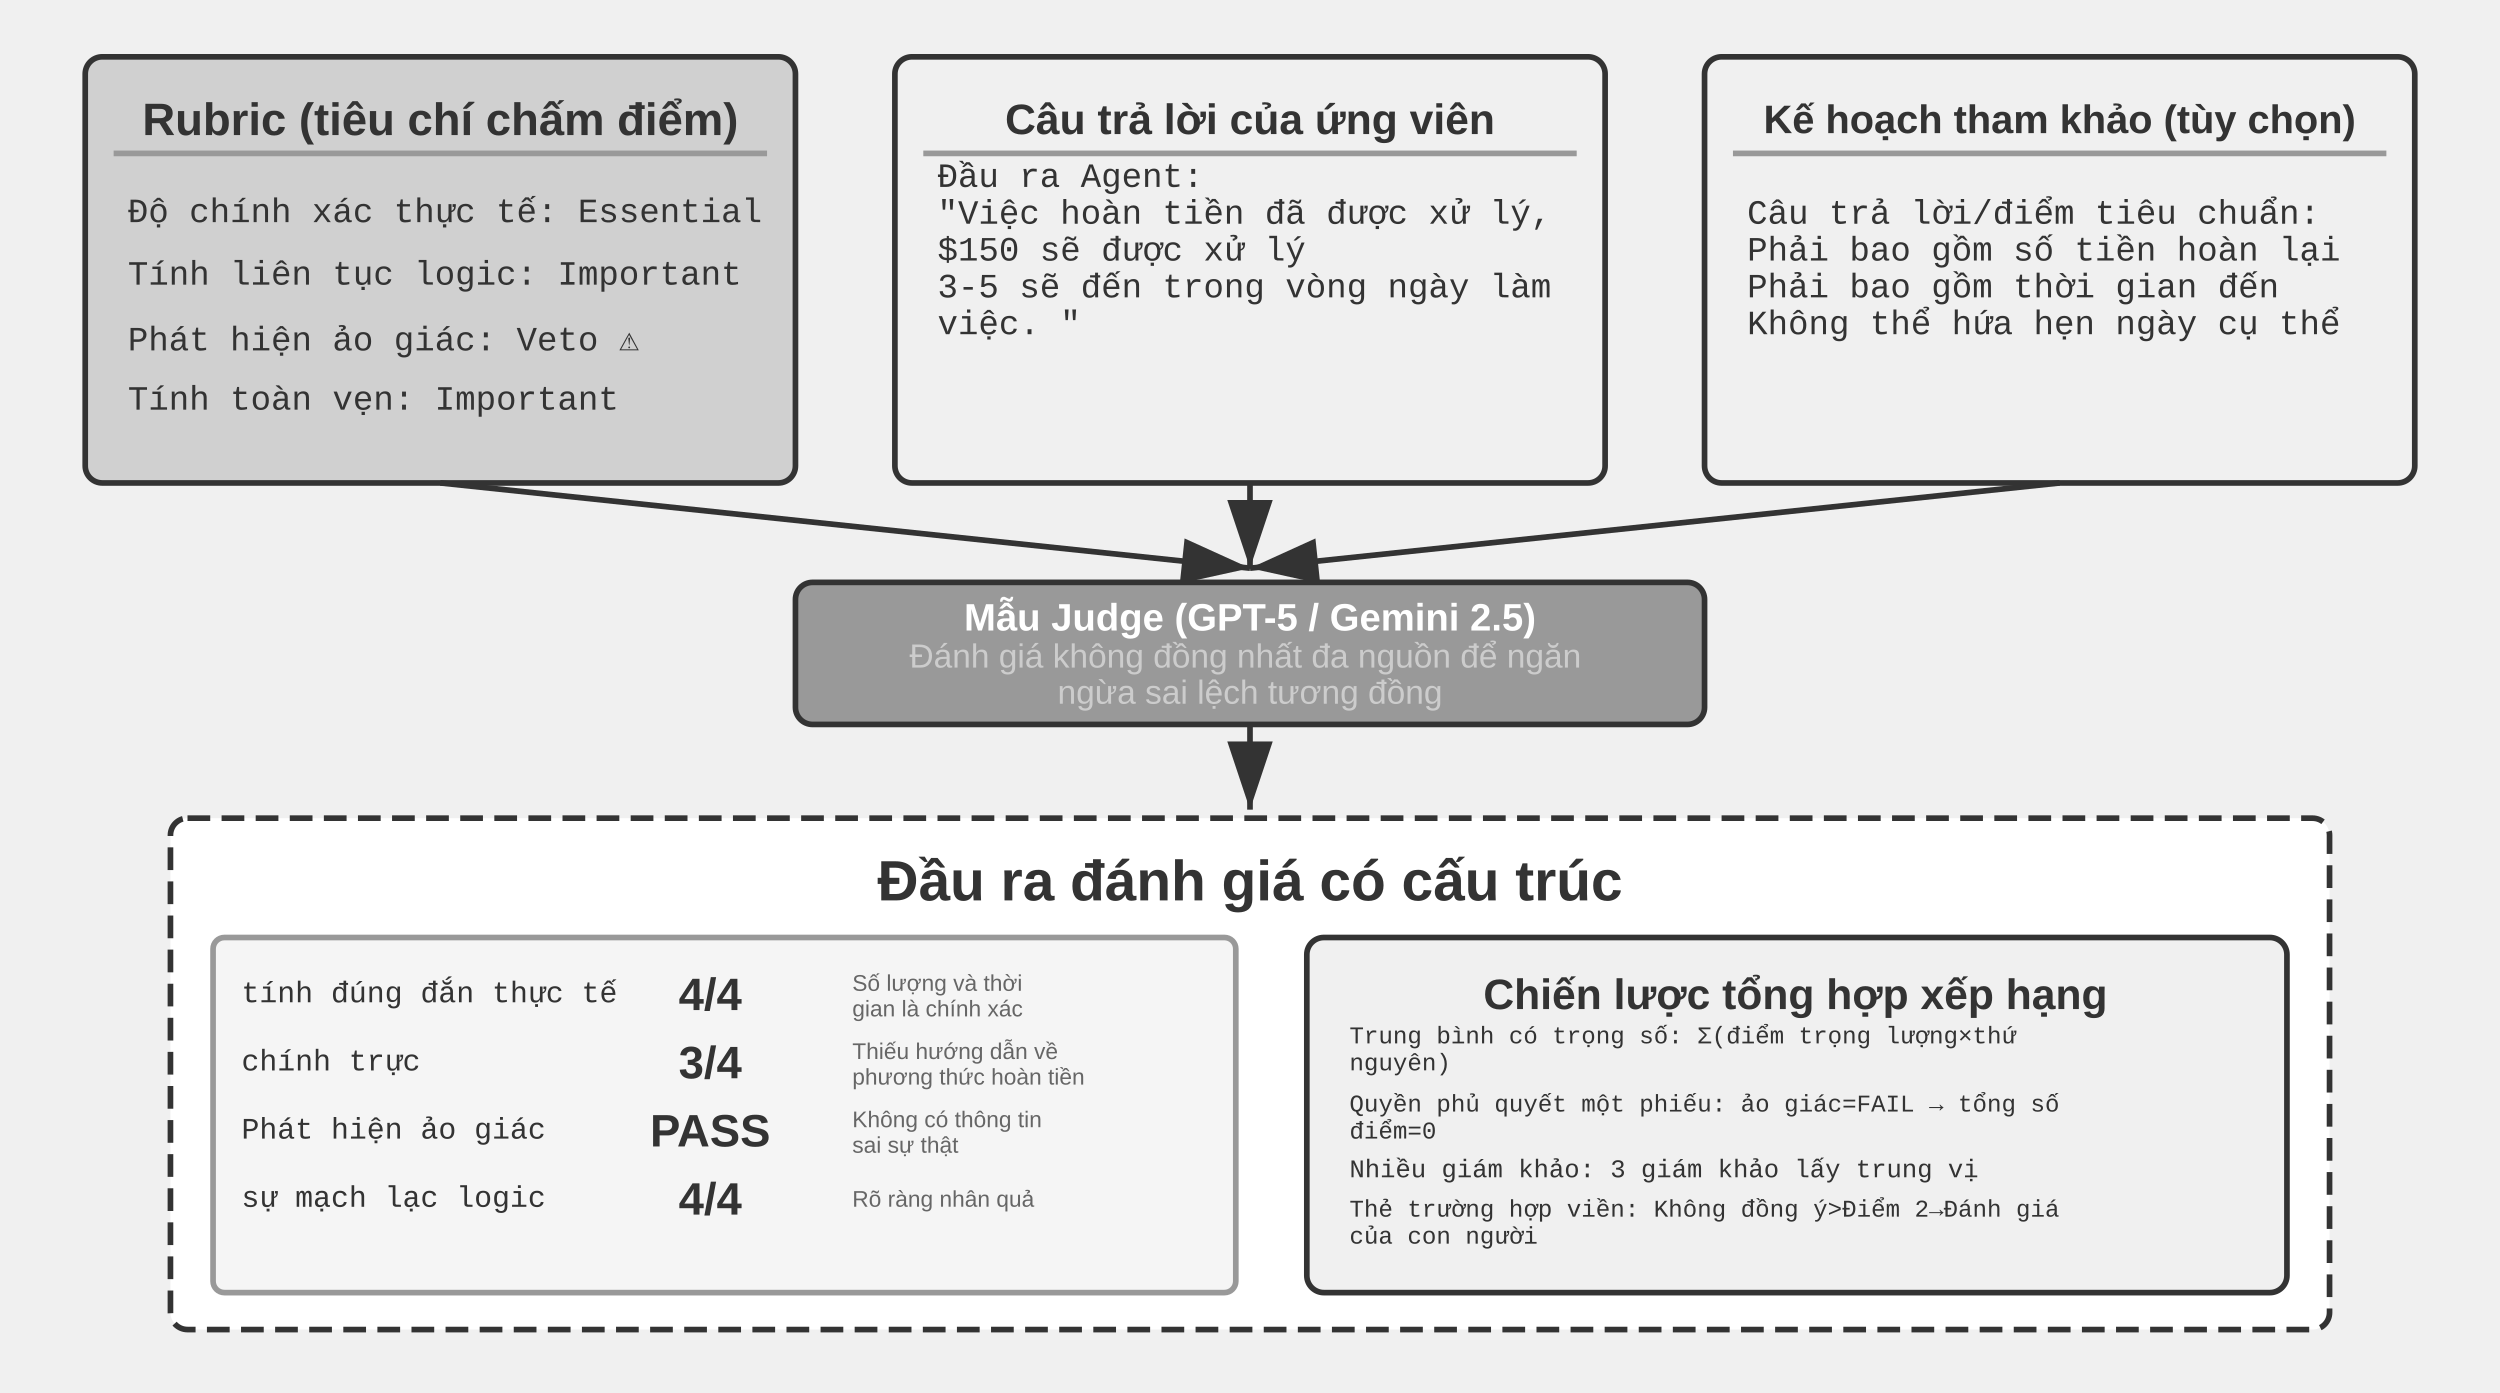
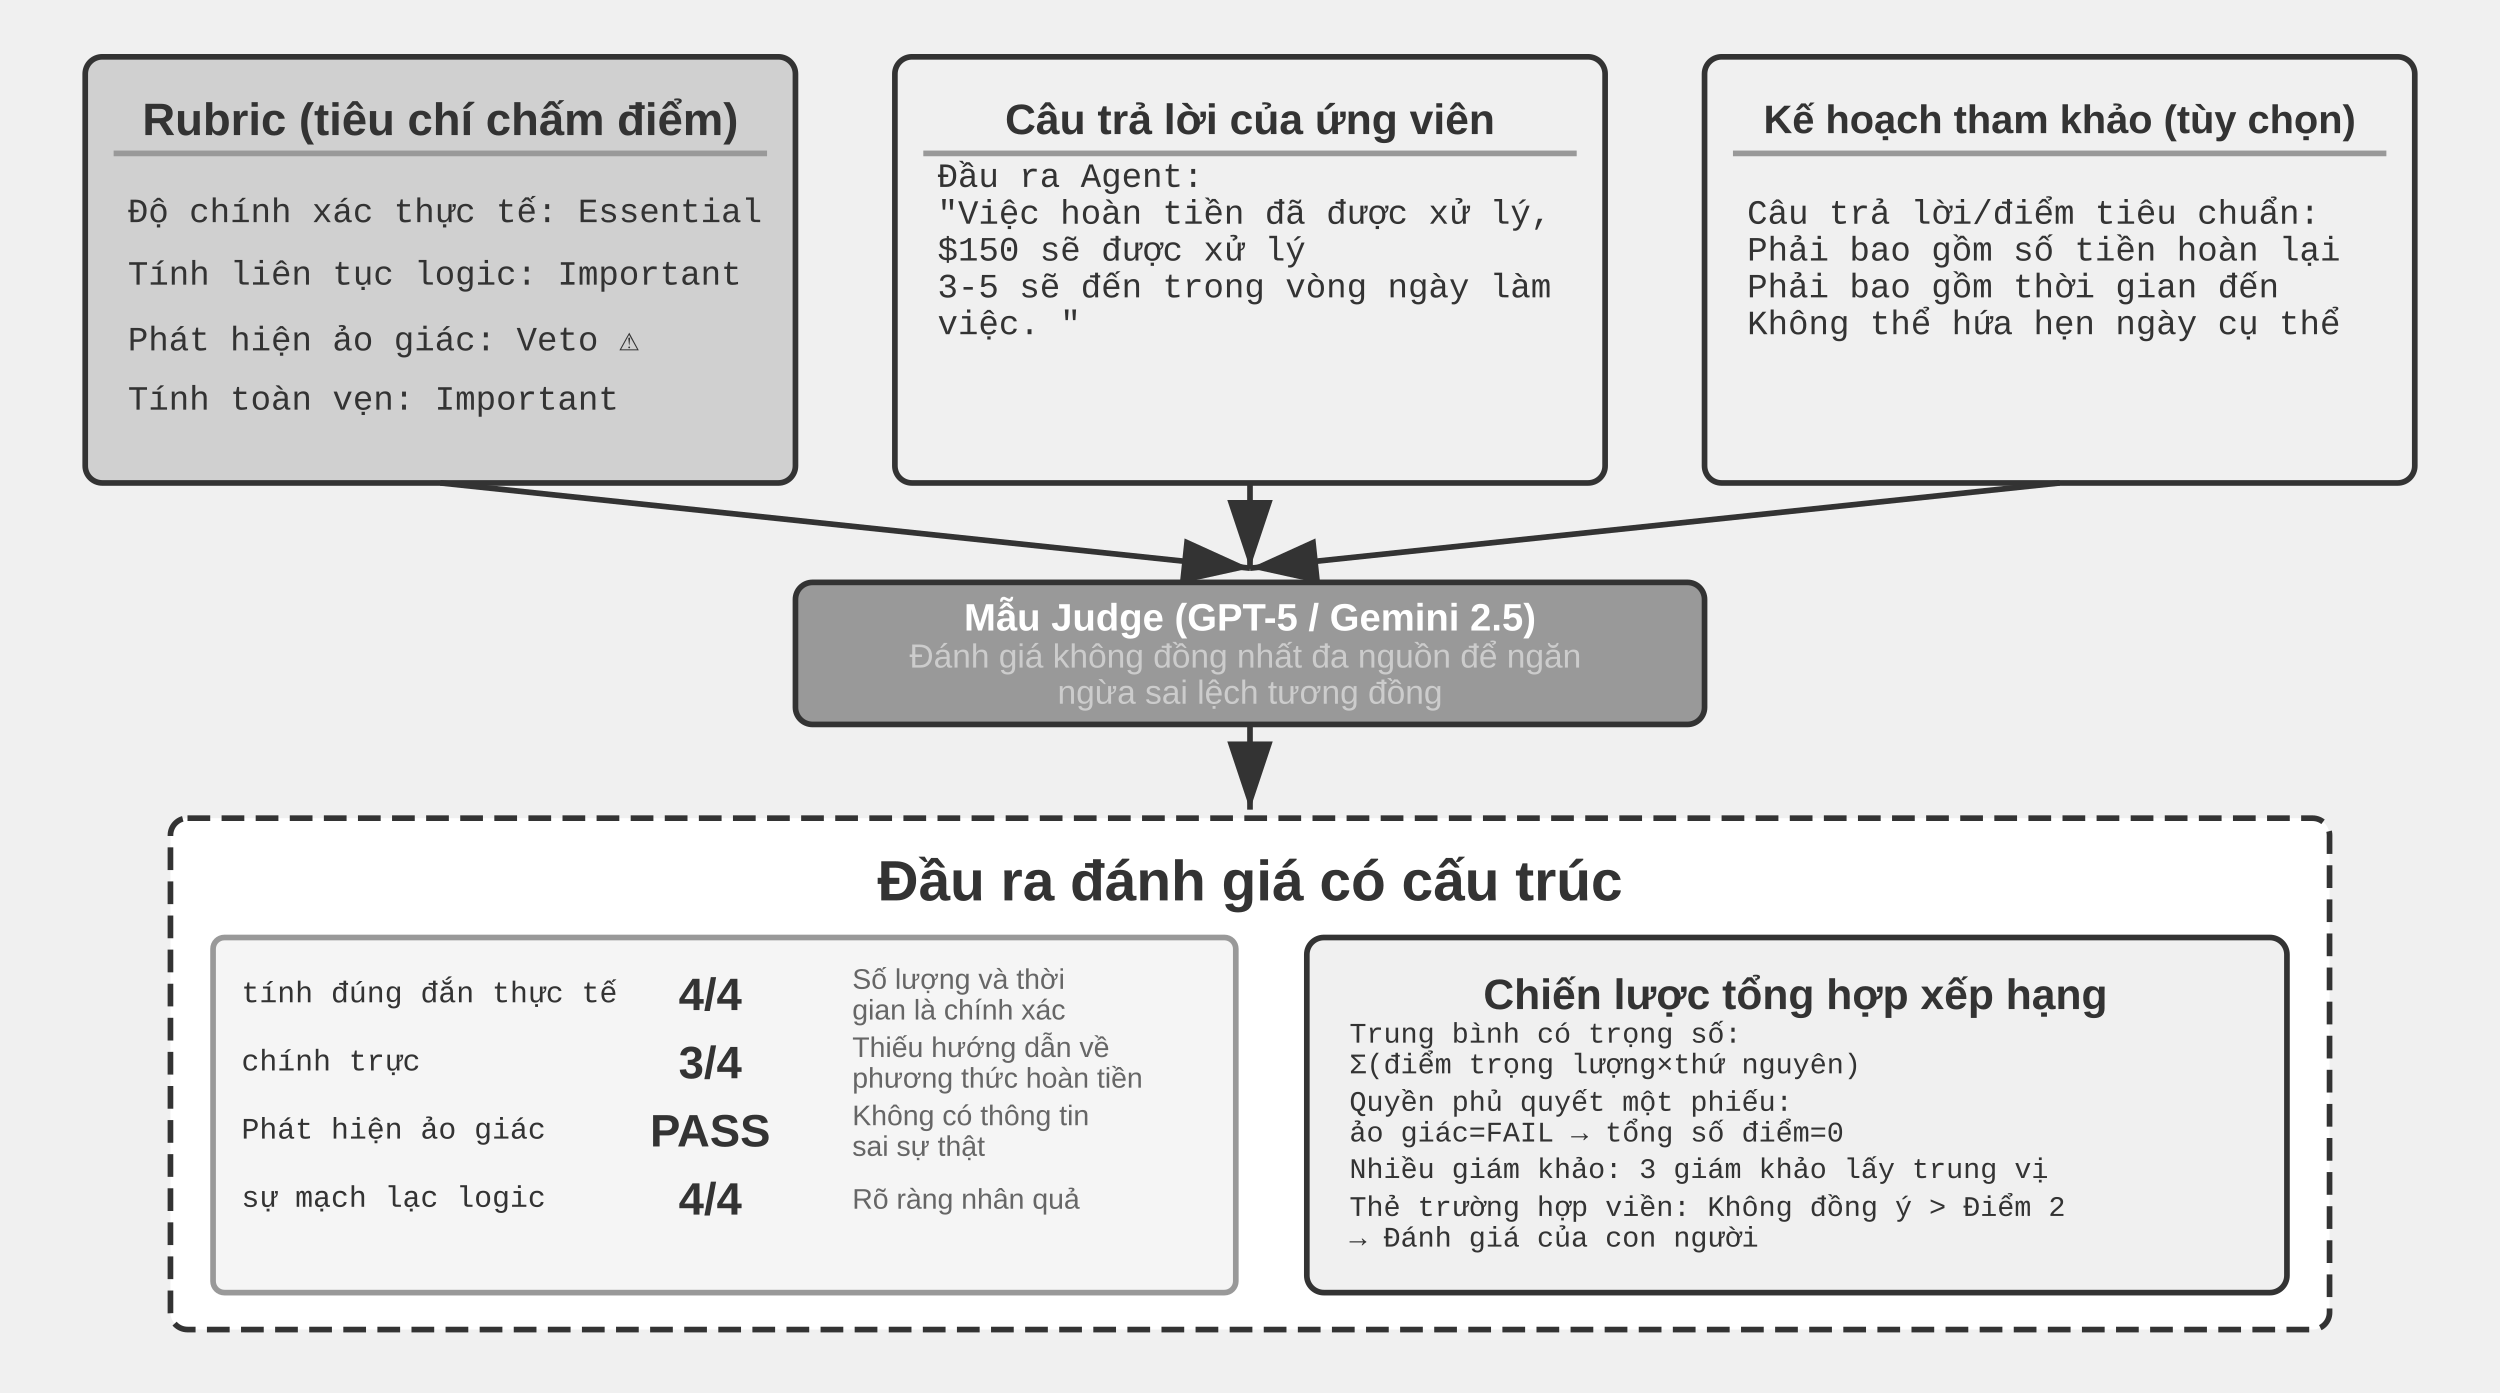
<svg xmlns="http://www.w3.org/2000/svg" viewBox="0 40 880 490" width="880" height="490" style="background:#ffffff">
  <defs>
    <marker id="ah" markerWidth="12" markerHeight="8" refX="12" refY="4" orient="auto">
      <polygon points="0 0, 12 4, 0 8" fill="#333333" />
    </marker>
    <marker id="ah-light" markerWidth="12" markerHeight="8" refX="12" refY="4" orient="auto">
      <polygon points="0 0, 12 4, 0 8" fill="#999999" />
    </marker>
  </defs>
  <rect x="30" y="60" width="250" height="150" rx="6" fill="#d0d0d0" stroke="#333333" stroke-width="2" />
  <text x="155" y="82" font-family="Arial, 'Helvetica Neue', Helvetica, 'PingFang SC', 'Microsoft YaHei', sans-serif" font-size="16" fill="#333333" text-anchor="middle" dominant-baseline="central" font-weight="bold">Rubric (tiêu chí chấm điểm)</text>
  <line x1="40" y1="94" x2="270" y2="94" stroke="#999999" stroke-width="2" />
  <text x="45" y="115" font-family="'Courier New', Courier, monospace" font-size="12" fill="#333333" text-anchor="start" dominant-baseline="central">Độ chính xác thực tế: Essential</text>
  <text x="45" y="137" font-family="'Courier New', Courier, monospace" font-size="12" fill="#333333" text-anchor="start" dominant-baseline="central">Tính liên tục logic: Important</text>
  <text x="45" y="159" font-family="'Courier New', Courier, monospace" font-size="12" fill="#333333" text-anchor="start" dominant-baseline="central">Phát hiện ảo giác: Veto ⚠</text>
  <text x="45" y="181" font-family="'Courier New', Courier, monospace" font-size="12" fill="#333333" text-anchor="start" dominant-baseline="central">Tính toàn vẹn: Important</text>
  <rect x="315" y="60" width="250" height="150" rx="6" fill="#f0f0f0" stroke="#333333" stroke-width="2" />
  <text x="440" y="82" font-family="Arial, 'Helvetica Neue', Helvetica, 'PingFang SC', 'Microsoft YaHei', sans-serif" font-size="15" fill="#333333" text-anchor="middle" dominant-baseline="central" font-weight="bold">Câu trả lời của ứng viên</text>
  <line x1="325" y1="94" x2="555" y2="94" stroke="#999999" stroke-width="2" />
  <text x="330" y="102.6" font-family="'Courier New', Courier, monospace" font-size="12" fill="#333333" text-anchor="start" dominant-baseline="central">Đầu ra Agent:</text>
  <text x="330" y="0" font-family="'Courier New', Courier, monospace" font-size="12" fill="#333333" text-anchor="start" dominant-baseline="central">
    <tspan x="330" dy="115.56">"Việc hoàn tiền đã được xử lý,</tspan>
    <tspan x="330" dy="12.96">$150 sẽ được xử lý</tspan>
  </text>
  <text x="330" y="0" font-family="'Courier New', Courier, monospace" font-size="12" fill="#333333" text-anchor="start" dominant-baseline="central">
    <tspan x="330" dy="141.48">3-5 sẽ đến trong vòng ngày làm</tspan>
    <tspan x="330" dy="12.96">việc. "</tspan>
  </text>
  <text x="330" y="167.4" font-family="'Courier New', Courier, monospace" font-size="12" fill="#333333" text-anchor="start" dominant-baseline="central" />
  <rect x="600" y="60" width="250" height="150" rx="6" fill="#f0f0f0" stroke="#333333" stroke-width="2" />
  <text x="725" y="82" font-family="Arial, 'Helvetica Neue', Helvetica, 'PingFang SC', 'Microsoft YaHei', sans-serif" font-size="14" fill="#333333" text-anchor="middle" dominant-baseline="central" font-weight="bold">Kế hoạch tham khảo (tùy chọn)</text>
  <line x1="610" y1="94" x2="840" y2="94" stroke="#999999" stroke-width="2" />
  <text x="615" y="115.56" font-family="'Courier New', Courier, monospace" font-size="12" fill="#333333" text-anchor="start" dominant-baseline="central">Câu trả lời/điểm tiêu chuẩn:</text>
  <text x="615" y="128.52" font-family="'Courier New', Courier, monospace" font-size="12" fill="#333333" text-anchor="start" dominant-baseline="central">Phải bao gồm số tiền hoàn lại</text>
  <text x="615" y="141.48" font-family="'Courier New', Courier, monospace" font-size="12" fill="#333333" text-anchor="start" dominant-baseline="central">Phải bao gồm thời gian đến</text>
  <text x="615" y="154.44" font-family="'Courier New', Courier, monospace" font-size="12" fill="#333333" text-anchor="start" dominant-baseline="central">Không thể hứa hẹn ngày cụ thể</text>
  <line x1="155" y1="210" x2="440" y2="240" stroke="#333333" stroke-width="2" marker-end="url(#ah)" />
  <line x1="440" y1="210" x2="440" y2="240" stroke="#333333" stroke-width="2" marker-end="url(#ah)" />
  <line x1="725" y1="210" x2="440" y2="240" stroke="#333333" stroke-width="2" marker-end="url(#ah)" />
  <rect x="280" y="245" width="320" height="50" rx="6" fill="#999999" stroke="#333333" stroke-width="2" />
  <text x="440" y="257.28" font-family="Arial, 'Helvetica Neue', Helvetica, 'PingFang SC', 'Microsoft YaHei', sans-serif" font-size="13.47" fill="#ffffff" text-anchor="middle" dominant-baseline="central" font-weight="bold">Mẫu Judge (GPT-5 / Gemini 2.5)</text>
  <text x="440" y="0" font-family="Arial, 'Helvetica Neue', Helvetica, 'PingFang SC', 'Microsoft YaHei', sans-serif" font-size="11.78" fill="#cccccc" text-anchor="middle" dominant-baseline="central" font-weight="normal">
    <tspan x="440" dy="270.91">Đánh giá không đồng nhất đa nguồn để ngăn</tspan>
    <tspan x="440" dy="12.72">ngừa sai lệch tương đồng</tspan>
  </text>
  <line x1="440" y1="295" x2="440" y2="325" stroke="#333333" stroke-width="2" marker-end="url(#ah)" />
  <rect x="60" y="328" width="760" height="180" rx="6" fill="#ffffff" stroke="#333333" stroke-width="2" stroke-dasharray="8,4" />
  <text x="440" y="350" font-family="Arial, 'Helvetica Neue', Helvetica, 'PingFang SC', 'Microsoft YaHei', sans-serif" font-size="20" fill="#333333" text-anchor="middle" dominant-baseline="central" font-weight="bold">Đầu ra đánh giá có cấu trúc</text>
  <rect x="75" y="370" width="360" height="125" rx="4" fill="#f5f5f5" stroke="#999999" stroke-width="2" />
  <text x="85" y="390" font-family="'Courier New', Courier, monospace" font-size="10.5" fill="#333333" text-anchor="start" dominant-baseline="central">tính đúng đắn thực tế</text>
  <text x="250" y="390" font-family="Arial, 'Helvetica Neue', Helvetica, 'PingFang SC', 'Microsoft YaHei', sans-serif" font-size="16" fill="#333333" text-anchor="middle" dominant-baseline="central" font-weight="bold">4/4</text>
-   <text x="300" y="0" font-family="Arial, 'Helvetica Neue', Helvetica, 'PingFang SC', 'Microsoft YaHei', sans-serif" font-size="8" fill="#666666" text-anchor="start" dominant-baseline="central" font-weight="normal">
-     <tspan x="300" dy="386">Số lượng và thời</tspan>
-     <tspan x="300" dy="9">gian là chính xác</tspan>
+   <text x="300" y="0" font-family="Arial, 'Helvetica Neue', Helvetica, 'PingFang SC', 'Microsoft YaHei', sans-serif" font-size="10" fill="#666666" text-anchor="start" dominant-baseline="central" font-weight="normal">
+     <tspan x="300" dy="384.6">Số lượng và thời</tspan>
+     <tspan x="300" dy="10.8">gian là chính xác</tspan>
  </text>
  <text x="85" y="414" font-family="'Courier New', Courier, monospace" font-size="10.5" fill="#333333" text-anchor="start" dominant-baseline="central">chính trực</text>
  <text x="250" y="414" font-family="Arial, 'Helvetica Neue', Helvetica, 'PingFang SC', 'Microsoft YaHei', sans-serif" font-size="16" fill="#333333" text-anchor="middle" dominant-baseline="central" font-weight="bold">3/4</text>
-   <text x="300" y="0" font-family="Arial, 'Helvetica Neue', Helvetica, 'PingFang SC', 'Microsoft YaHei', sans-serif" font-size="8" fill="#666666" text-anchor="start" dominant-baseline="central" font-weight="normal">
-     <tspan x="300" dy="410">Thiếu hướng dẫn về</tspan>
-     <tspan x="300" dy="9">phương thức hoàn tiền</tspan>
+   <text x="300" y="0" font-family="Arial, 'Helvetica Neue', Helvetica, 'PingFang SC', 'Microsoft YaHei', sans-serif" font-size="10" fill="#666666" text-anchor="start" dominant-baseline="central" font-weight="normal">
+     <tspan x="300" dy="408.6">Thiếu hướng dẫn về</tspan>
+     <tspan x="300" dy="10.8">phương thức hoàn tiền</tspan>
  </text>
  <text x="85" y="438" font-family="'Courier New', Courier, monospace" font-size="10.5" fill="#333333" text-anchor="start" dominant-baseline="central">Phát hiện ảo giác</text>
  <text x="250" y="438" font-family="Arial, 'Helvetica Neue', Helvetica, 'PingFang SC', 'Microsoft YaHei', sans-serif" font-size="16" fill="#333333" text-anchor="middle" dominant-baseline="central" font-weight="bold">PASS</text>
-   <text x="300" y="0" font-family="Arial, 'Helvetica Neue', Helvetica, 'PingFang SC', 'Microsoft YaHei', sans-serif" font-size="8" fill="#666666" text-anchor="start" dominant-baseline="central" font-weight="normal">
-     <tspan x="300" dy="434">Không có thông tin</tspan>
-     <tspan x="300" dy="9">sai sự thật</tspan>
+   <text x="300" y="0" font-family="Arial, 'Helvetica Neue', Helvetica, 'PingFang SC', 'Microsoft YaHei', sans-serif" font-size="10" fill="#666666" text-anchor="start" dominant-baseline="central" font-weight="normal">
+     <tspan x="300" dy="432.6">Không có thông tin</tspan>
+     <tspan x="300" dy="10.8">sai sự thật</tspan>
  </text>
  <text x="85" y="462" font-family="'Courier New', Courier, monospace" font-size="10.5" fill="#333333" text-anchor="start" dominant-baseline="central">sự mạch lạc logic</text>
  <text x="250" y="462" font-family="Arial, 'Helvetica Neue', Helvetica, 'PingFang SC', 'Microsoft YaHei', sans-serif" font-size="16" fill="#333333" text-anchor="middle" dominant-baseline="central" font-weight="bold">4/4</text>
-   <text x="300" y="462" font-family="Arial, 'Helvetica Neue', Helvetica, 'PingFang SC', 'Microsoft YaHei', sans-serif" font-size="8" fill="#666666" text-anchor="start" dominant-baseline="central" font-weight="normal">Rõ ràng nhân quả</text>
+   <text x="300" y="462" font-family="Arial, 'Helvetica Neue', Helvetica, 'PingFang SC', 'Microsoft YaHei', sans-serif" font-size="10" fill="#666666" text-anchor="start" dominant-baseline="central" font-weight="normal">Rõ ràng nhân quả</text>
  <rect x="460" y="370" width="345" height="125" rx="6" fill="#f0f0f0" stroke="#333333" stroke-width="2" />
  <text x="632" y="390" font-family="Arial, 'Helvetica Neue', Helvetica, 'PingFang SC', 'Microsoft YaHei', sans-serif" font-size="15" fill="#333333" text-anchor="middle" dominant-baseline="central" font-weight="bold">Chiến lược tổng hợp xếp hạng</text>
-   <text x="475" y="0" font-family="'Courier New', Courier, monospace" font-size="8.5" fill="#333333" text-anchor="start" dominant-baseline="central">
-     <tspan x="475" dy="405">Trung bình có trọng số: Σ(điểm trọng lượng×thứ</tspan>
-     <tspan x="475" dy="9.5">nguyên)</tspan>
+   <text x="475" y="0" font-family="'Courier New', Courier, monospace" font-size="10" fill="#333333" text-anchor="start" dominant-baseline="central">
+     <tspan x="475" dy="404.35">Trung bình có trọng số:</tspan>
+     <tspan x="475" dy="10.8">Σ(điểm trọng lượng×thứ nguyên)</tspan>
  </text>
-   <text x="475" y="0" font-family="'Courier New', Courier, monospace" font-size="8.5" fill="#333333" text-anchor="start" dominant-baseline="central">
-     <tspan x="475" dy="429">Quyền phủ quyết một phiếu: ảo giác=FAIL → tổng số</tspan>
-     <tspan x="475" dy="9.5">điểm=0</tspan>
+   <text x="475" y="0" font-family="'Courier New', Courier, monospace" font-size="10" fill="#333333" text-anchor="start" dominant-baseline="central">
+     <tspan x="475" dy="428.35">Quyền phủ quyết một phiếu:</tspan>
+     <tspan x="475" dy="10.8">ảo giác=FAIL → tổng số điểm=0</tspan>
  </text>
-   <text x="475" y="452" font-family="'Courier New', Courier, monospace" font-size="9" fill="#333333" text-anchor="start" dominant-baseline="central">Nhiều giám khảo: 3 giám khảo lấy trung vị</text>
-   <text x="475" y="0" font-family="'Courier New', Courier, monospace" font-size="8.5" fill="#333333" text-anchor="start" dominant-baseline="central">
-     <tspan x="475" dy="466">Thẻ trường hợp viền: Không đồng ý&gt;Điểm 2→Đánh giá</tspan>
-     <tspan x="475" dy="9.5">của con người</tspan>
+   <text x="475" y="452" font-family="'Courier New', Courier, monospace" font-size="10" fill="#333333" text-anchor="start" dominant-baseline="central">Nhiều giám khảo: 3 giám khảo lấy trung vị</text>
+   <text x="475" y="0" font-family="'Courier New', Courier, monospace" font-size="10" fill="#333333" text-anchor="start" dominant-baseline="central">
+     <tspan x="475" dy="465.35">Thẻ trường hợp viền: Không đồng ý &gt; Điểm 2</tspan>
+     <tspan x="475" dy="10.8">→ Đánh giá của con người</tspan>
  </text>
</svg>
